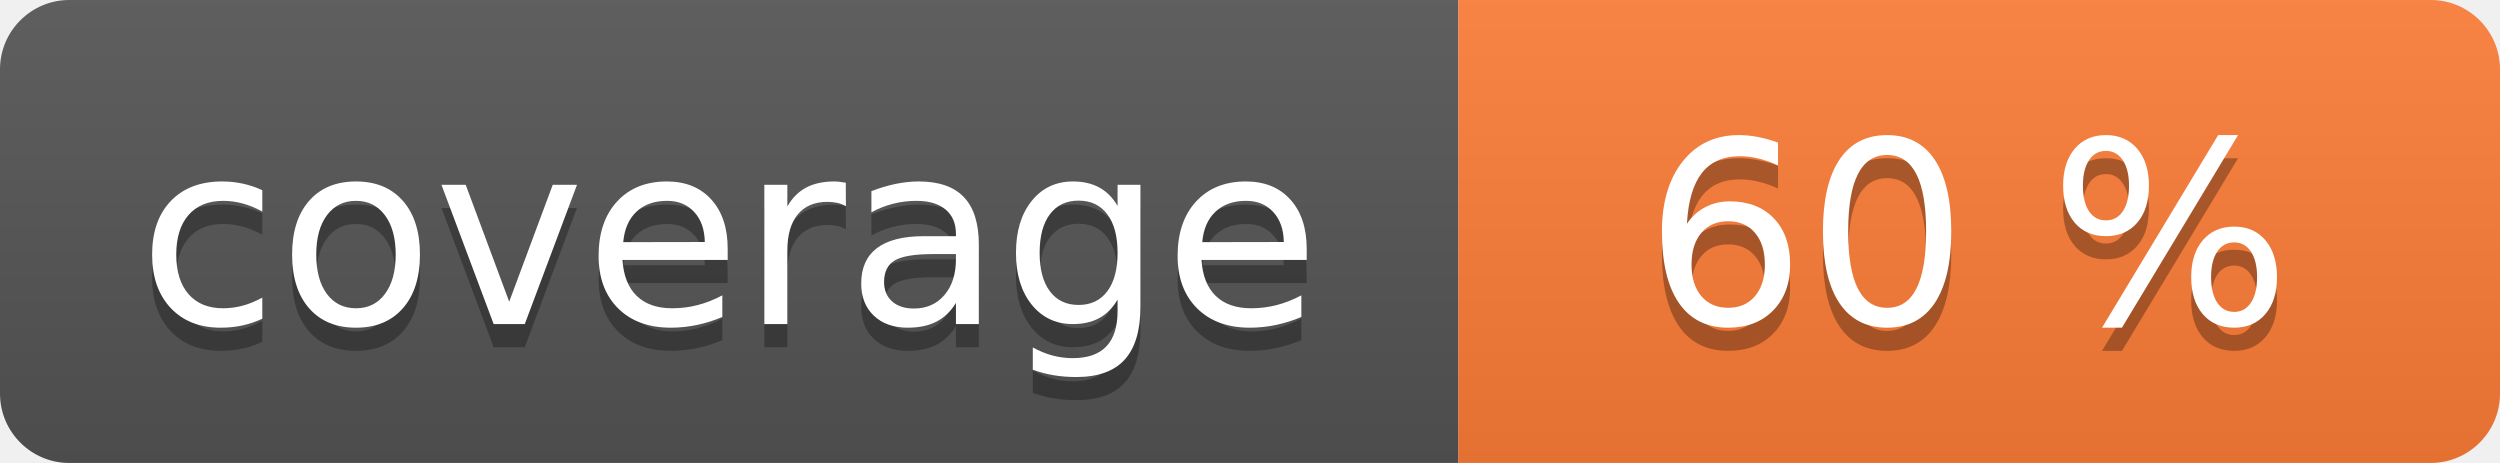
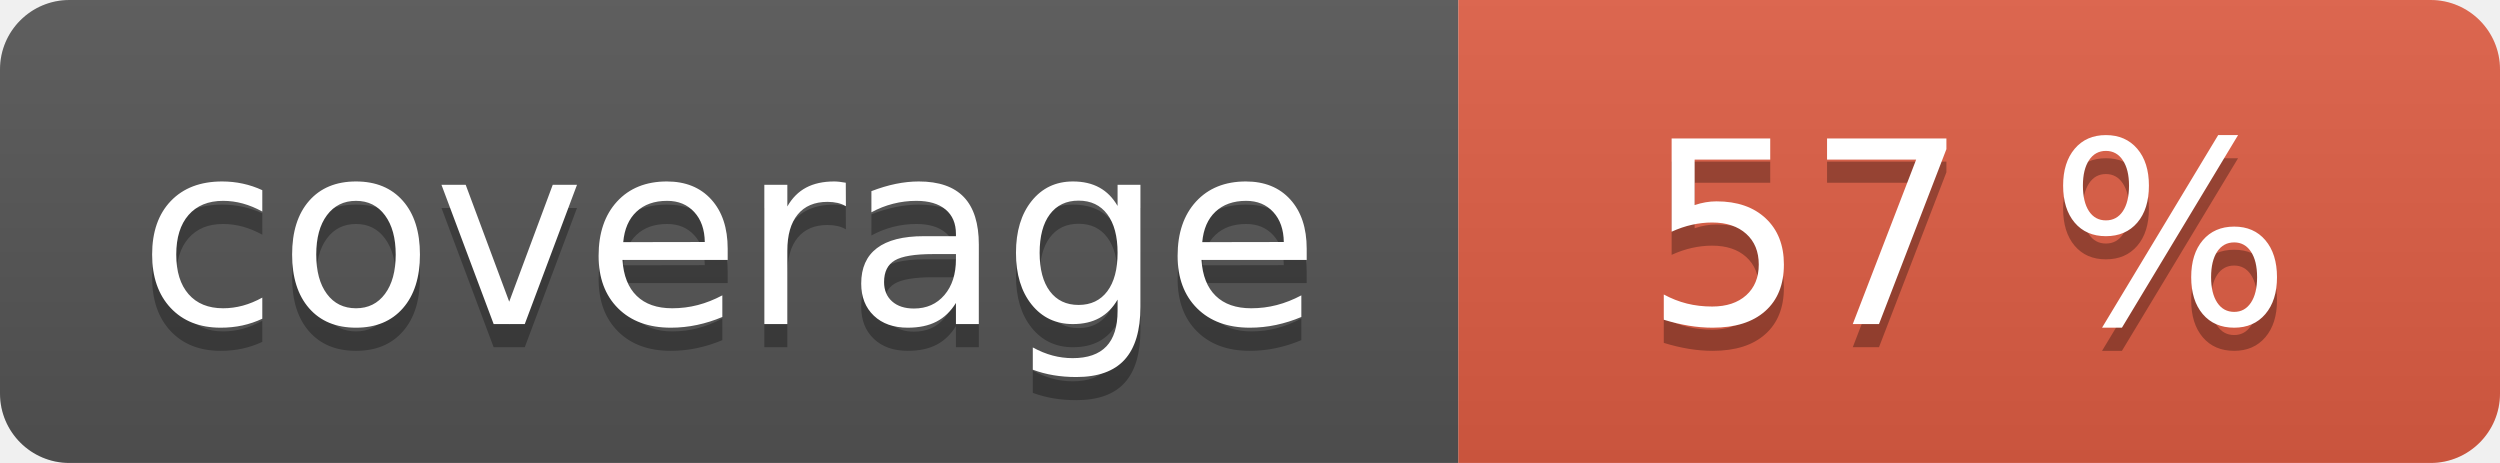
<svg xmlns="http://www.w3.org/2000/svg" width="108" height="20" role="img">
  <linearGradient id="s" x2="0" y2="100%">
    <stop offset="0" stop-color="#bbb" stop-opacity=".1" />
    <stop offset="1" stop-opacity=".1" />
  </linearGradient>
  <clipPath id="r">
    <rect width="108" height="20" rx="3" fill="#fff" />
  </clipPath>
  <g clip-path="url(#r)">
    <rect width="63" height="20" fill="#555" />
-     <rect x="63" width="45" height="20" fill="#fe7d37" />
+     <rect x="63" width="45" height="20" fill="#e05d44" />
    <rect width="108" height="20" fill="url(#s)" />
  </g>
  <g fill="#fff" text-anchor="middle" font-family="Verdana,Geneva,DejaVu Sans,sans-serif" text-rendering="geometricPrecision" font-size="110">
    <text aria-hidden="true" x="315" y="150" fill="#010101" fill-opacity=".3" transform="scale(.1)" textLength="530">coverage</text>
    <text x="315" y="140" transform="scale(.1)" fill="#fff" textLength="530">coverage</text>
-     <text aria-hidden="true" x="850" y="150" fill="#010101" fill-opacity=".3" transform="scale(.1)" textLength="350">60 %</text>
-     <text x="850" y="140" transform="scale(.1)" fill="#fff" textLength="350">60 %</text>
+     <text aria-hidden="true" x="850" y="150" fill="#010101" fill-opacity=".3" transform="scale(.1)" textLength="350">57 %</text>
+     <text x="850" y="140" transform="scale(.1)" fill="#fff" textLength="350">57 %</text>
  </g>
</svg>
